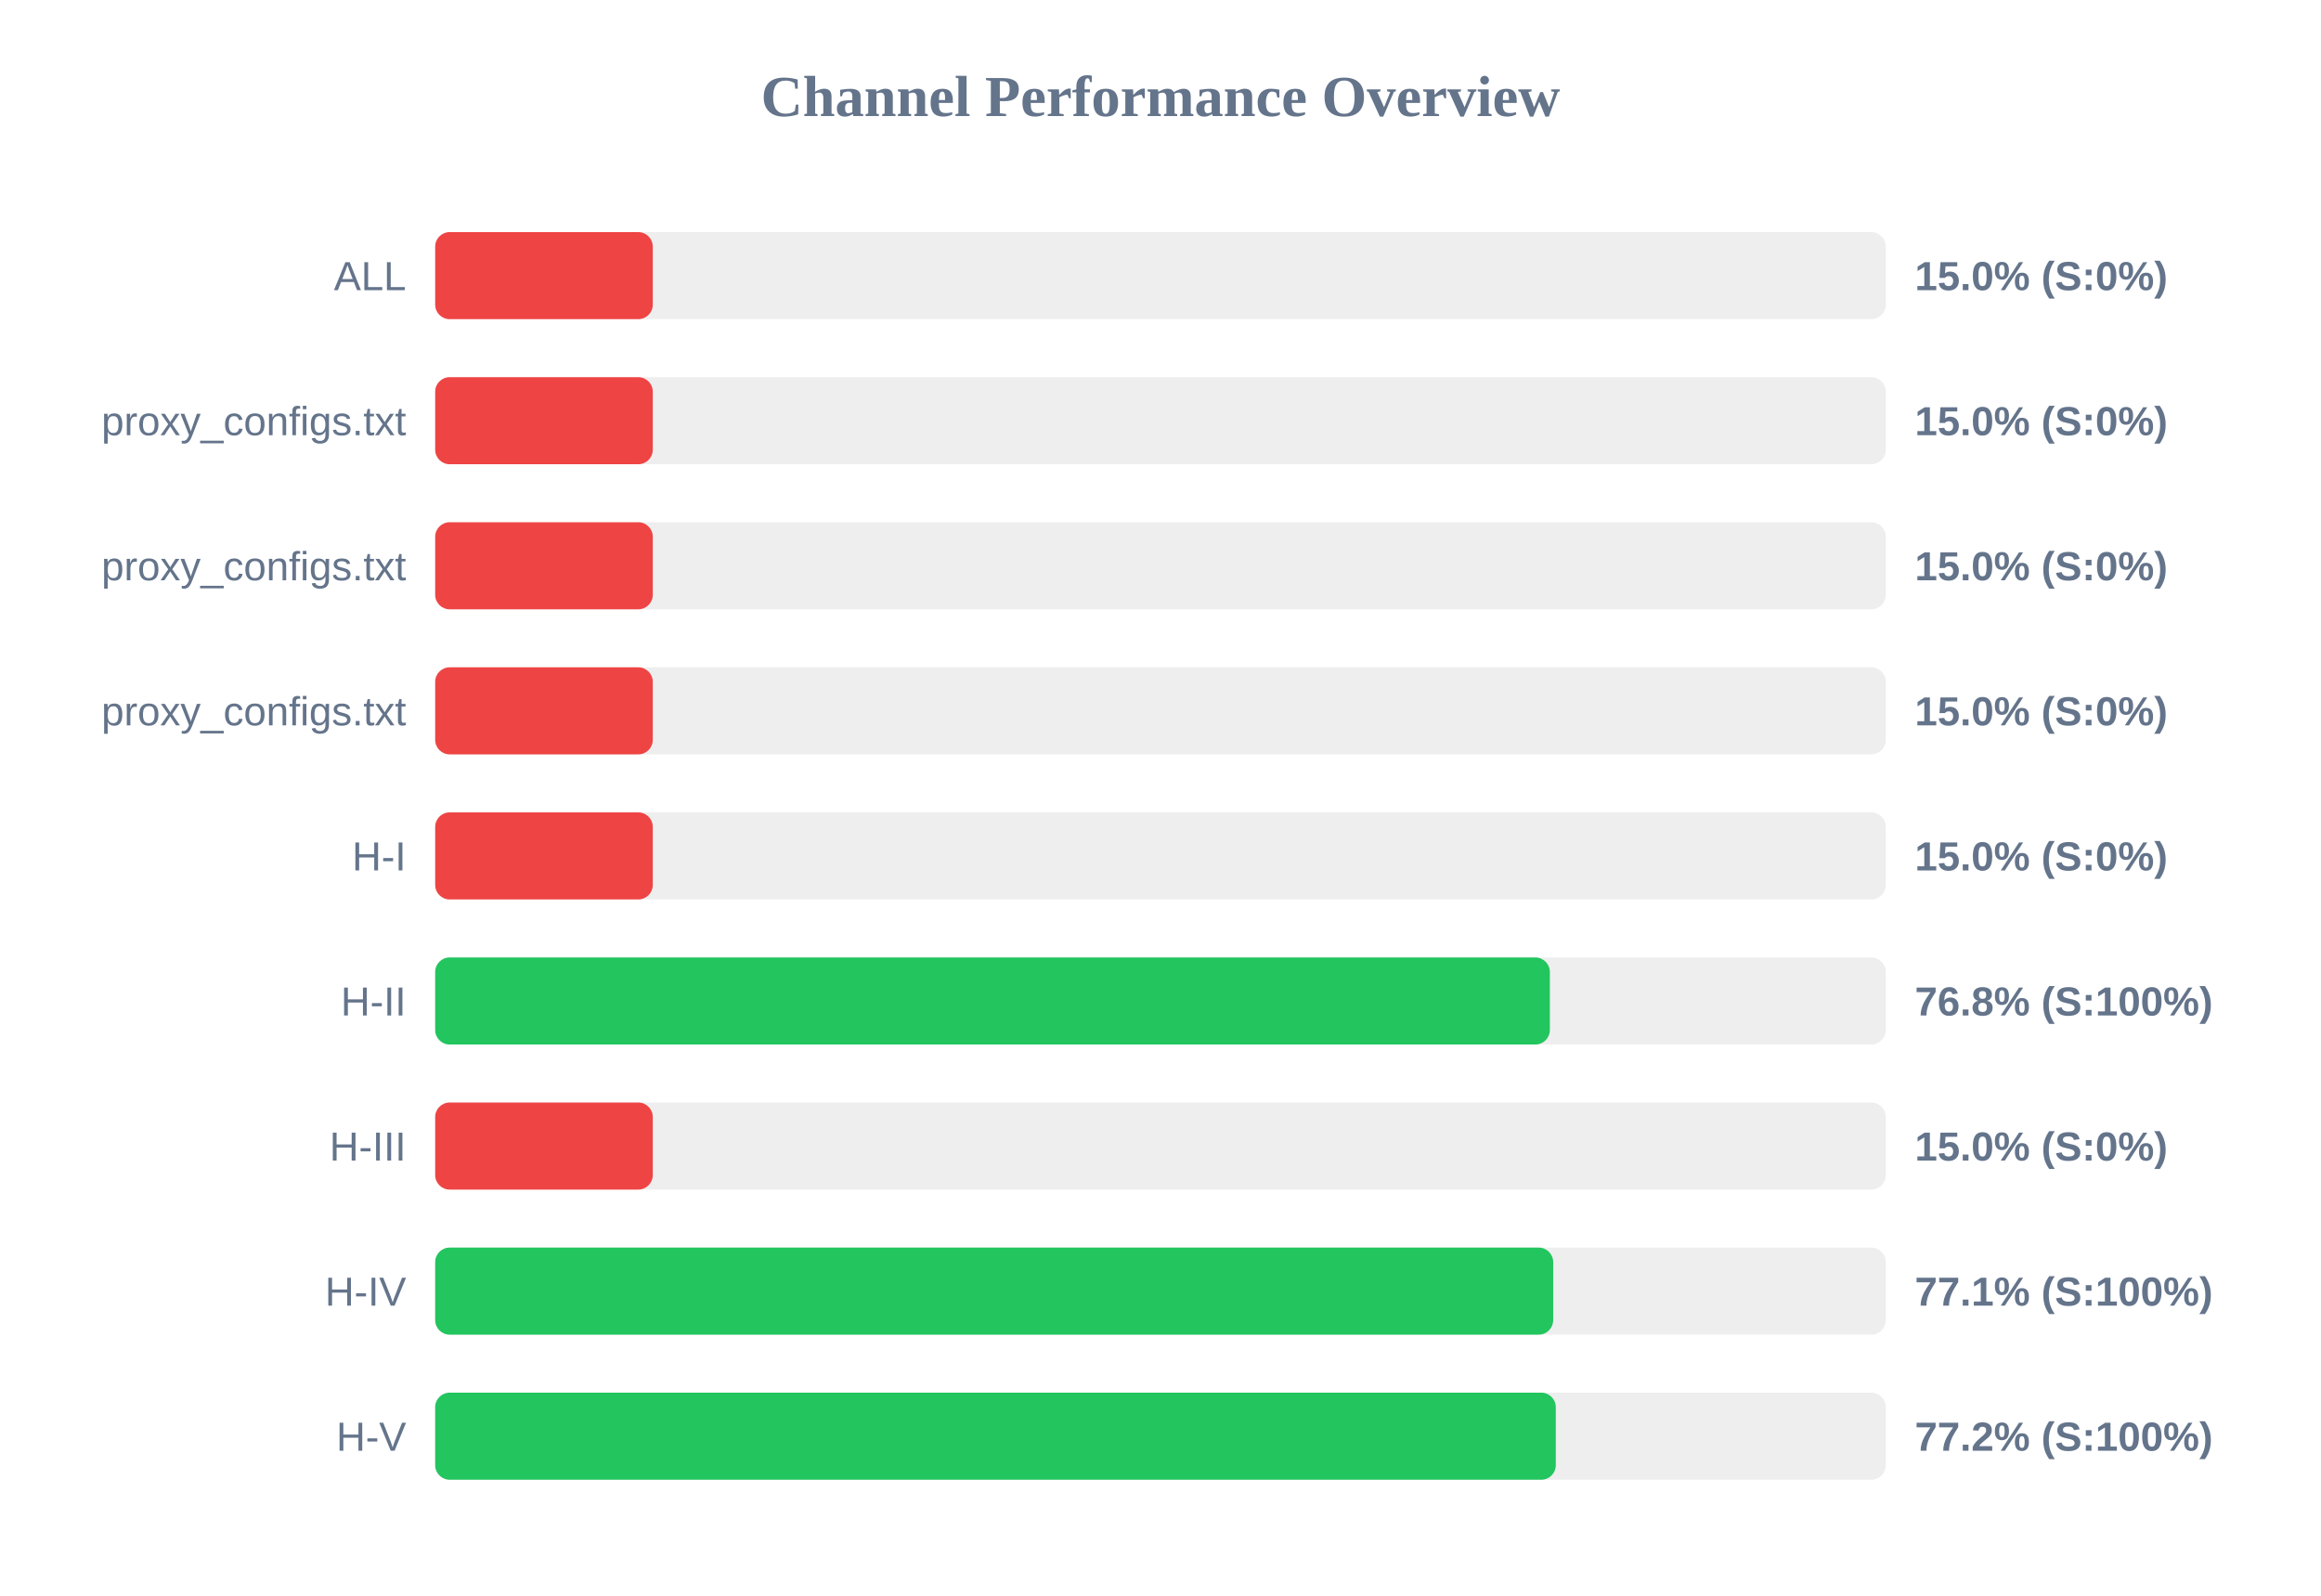
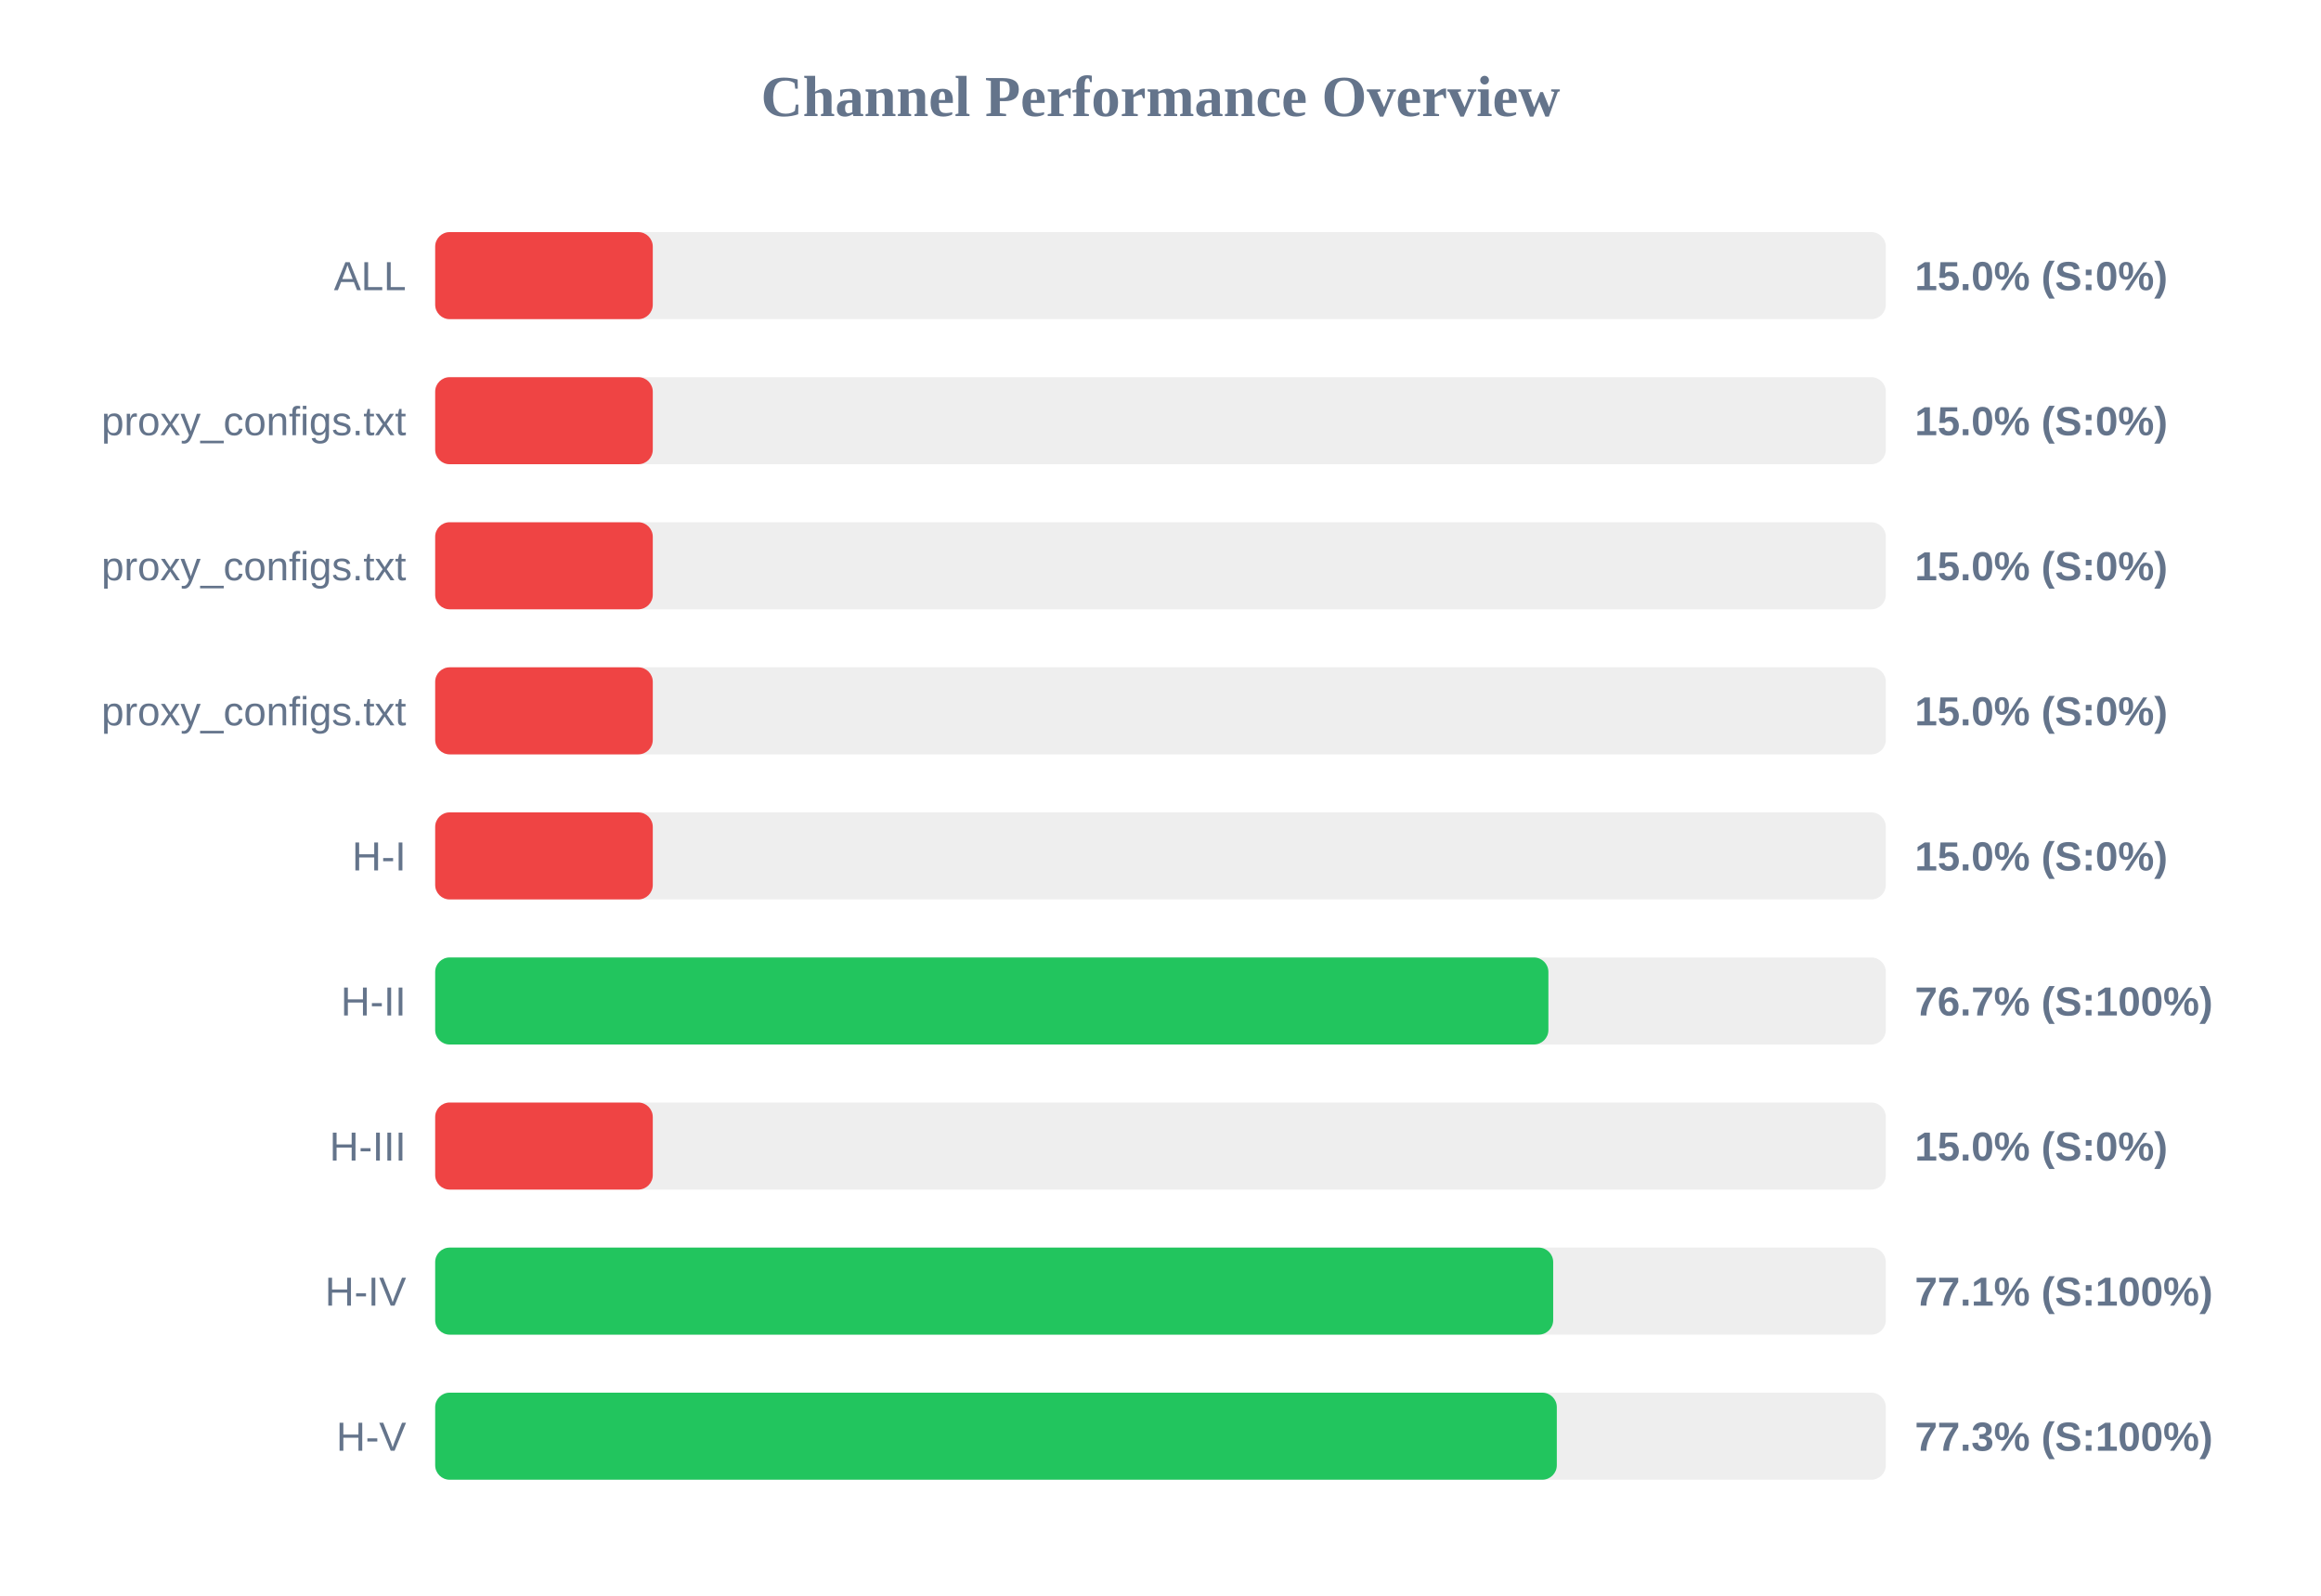
<svg xmlns="http://www.w3.org/2000/svg" width="800" height="550" version="1.1">
  <style>
        .row { font: 14px Arial; fill: #64748b; }
        .score { font: bold 14px Arial; fill: #64748b; }
    </style>
  <text x="400" y="40" text-anchor="middle" font-size="20px" font-weight="bold" fill="#64748b">Channel Performance Overview</text>
  <rect x="150" y="80" width="500" height="30" fill="#eee" rx="5" />
  <rect x="150" y="80" width="75.0" height="30" fill="#ef4444" rx="5" />
  <text x="140" y="100" text-anchor="end" class="row">ALL</text>
  <text x="660" y="100" text-anchor="start" class="score">15.0% (S:0%)</text>
  <rect x="150" y="130" width="500" height="30" fill="#eee" rx="5" />
  <rect x="150" y="130" width="75.0" height="30" fill="#ef4444" rx="5" />
  <text x="140" y="150" text-anchor="end" class="row">proxy_configs.txt</text>
  <text x="660" y="150" text-anchor="start" class="score">15.0% (S:0%)</text>
  <rect x="150" y="180" width="500" height="30" fill="#eee" rx="5" />
  <rect x="150" y="180" width="75.0" height="30" fill="#ef4444" rx="5" />
  <text x="140" y="200" text-anchor="end" class="row">proxy_configs.txt</text>
  <text x="660" y="200" text-anchor="start" class="score">15.0% (S:0%)</text>
  <rect x="150" y="230" width="500" height="30" fill="#eee" rx="5" />
  <rect x="150" y="230" width="75.0" height="30" fill="#ef4444" rx="5" />
  <text x="140" y="250" text-anchor="end" class="row">proxy_configs.txt</text>
  <text x="660" y="250" text-anchor="start" class="score">15.0% (S:0%)</text>
  <rect x="150" y="280" width="500" height="30" fill="#eee" rx="5" />
  <rect x="150" y="280" width="75.0" height="30" fill="#ef4444" rx="5" />
  <text x="140" y="300" text-anchor="end" class="row">H-I</text>
  <text x="660" y="300" text-anchor="start" class="score">15.0% (S:0%)</text>
  <rect x="150" y="330" width="500" height="30" fill="#eee" rx="5" />
-   <rect x="150" y="330" width="384.2" height="30" fill="#22c55e" rx="5" />
+   <rect x="150" y="330" width="383.7" height="30" fill="#22c55e" rx="5" />
  <text x="140" y="350" text-anchor="end" class="row">H-II</text>
-   <text x="660" y="350" text-anchor="start" class="score">76.8% (S:100%)</text>
+   <text x="660" y="350" text-anchor="start" class="score">76.7% (S:100%)</text>
  <rect x="150" y="380" width="500" height="30" fill="#eee" rx="5" />
  <rect x="150" y="380" width="75.0" height="30" fill="#ef4444" rx="5" />
  <text x="140" y="400" text-anchor="end" class="row">H-III</text>
  <text x="660" y="400" text-anchor="start" class="score">15.0% (S:0%)</text>
  <rect x="150" y="430" width="500" height="30" fill="#eee" rx="5" />
  <rect x="150" y="430" width="385.35" height="30" fill="#22c55e" rx="5" />
  <text x="140" y="450" text-anchor="end" class="row">H-IV</text>
  <text x="660" y="450" text-anchor="start" class="score">77.1% (S:100%)</text>
  <rect x="150" y="480" width="500" height="30" fill="#eee" rx="5" />
-   <rect x="150" y="480" width="386.25" height="30" fill="#22c55e" rx="5" />
+   <rect x="150" y="480" width="386.6" height="30" fill="#22c55e" rx="5" />
  <text x="140" y="500" text-anchor="end" class="row">H-V</text>
-   <text x="660" y="500" text-anchor="start" class="score">77.2% (S:100%)</text>
+   <text x="660" y="500" text-anchor="start" class="score">77.3% (S:100%)</text>
</svg>
